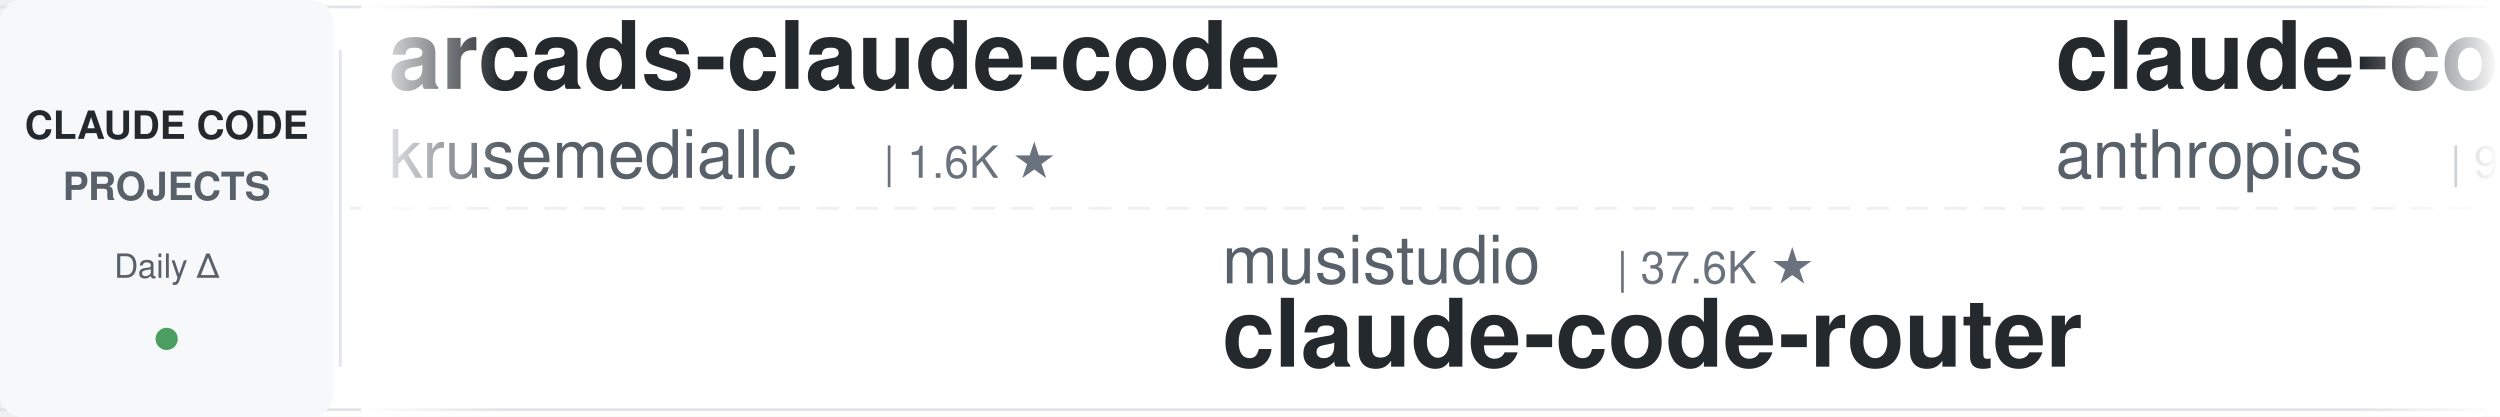
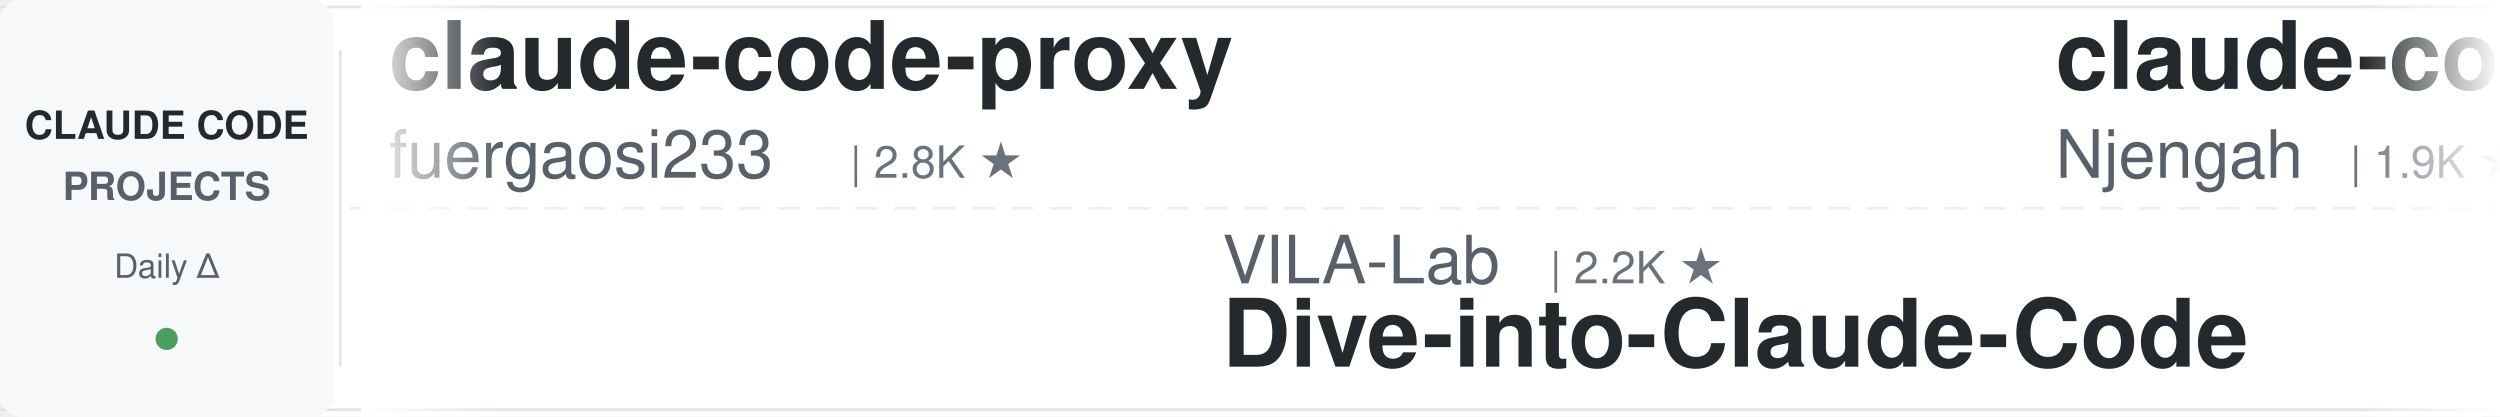
<svg xmlns="http://www.w3.org/2000/svg" width="900" height="150">
  <defs>
    <linearGradient id="leftFade" x1="0%" y1="0%" x2="100%" y2="0%">
      <stop offset="0%" style="stop-color:#ffffff;stop-opacity:1" />
      <stop offset="100%" style="stop-color:#ffffff;stop-opacity:0" />
    </linearGradient>
    <linearGradient id="rightFade" x1="0%" y1="0%" x2="100%" y2="0%">
      <stop offset="0%" style="stop-color:#ffffff;stop-opacity:0" />
      <stop offset="100%" style="stop-color:#ffffff;stop-opacity:1" />
    </linearGradient>
  </defs>
  <rect width="900" height="150" fill="#ffffff" rx="8" />
  <rect x="0" y="2" width="900" height="1" fill="#e1e4e8" />
  <rect x="0" y="147" width="900" height="1" fill="#e1e4e8" />
  <line x1="0" y1="75" x2="900" y2="75" stroke="#e1e4e8" stroke-width="1" stroke-dasharray="8 6" opacity="0.6" />
  <rect x="0" y="0" width="120" height="150" fill="#f6f8fa" rx="8" />
  <text x="60" y="50" font-family="-apple-system, BlinkMacSystemFont, 'Segoe UI', Helvetica, Arial, sans-serif" font-size="14" font-weight="600" fill="#24292e" text-anchor="middle">CLAUDE CODE</text>
  <text x="60" y="72" font-family="-apple-system, BlinkMacSystemFont, 'Segoe UI', Helvetica, Arial, sans-serif" font-size="14" font-weight="600" fill="#586069" text-anchor="middle">PROJECTS</text>
  <text x="60" y="100" font-family="-apple-system, BlinkMacSystemFont, 'Segoe UI', Helvetica, Arial, sans-serif" font-size="12" font-weight="500" fill="#586069" text-anchor="middle">Daily Δ</text>
  <circle cx="60" cy="122" r="4" fill="#22863a" opacity="0.8" />
  <rect x="122" y="18" width="1" height="114" fill="#e1e4e8" />
  <clipPath id="tickerClip">
    <rect x="130" y="0" width="770" height="150" />
  </clipPath>
  <g clip-path="url(#tickerClip)">
    <g id="tickerItems">
      <animateTransform attributeName="transform" attributeType="XML" type="translate" from="0 0" to="-3000 0" dur="54s" repeatCount="indefinite" />
      <g transform="translate(0, 0)">
-         <text x="140" y="32" font-family="-apple-system, BlinkMacSystemFont, 'Segoe UI', Helvetica, Arial, sans-serif" font-size="34" font-weight="600" fill="#24292e">arcads-claude-code</text>
-         <text x="140" y="64" font-family="-apple-system, BlinkMacSystemFont, 'Segoe UI', Helvetica, Arial, sans-serif" font-size="24" font-weight="400" fill="#586069">krusemediallc</text>
-         <text x="318" y="64" font-family="-apple-system, BlinkMacSystemFont, 'Segoe UI', Helvetica, Arial, sans-serif" font-size="16" font-weight="500" fill="#6a737d">| 1.6K ★</text>
+         <text x="140" y="32" font-family="-apple-system, BlinkMacSystemFont, 'Segoe UI', Helvetica, Arial, sans-serif" font-size="34" font-weight="600" fill="#24292e">claude-code-proxy</text>
+         <text x="140" y="64" font-family="-apple-system, BlinkMacSystemFont, 'Segoe UI', Helvetica, Arial, sans-serif" font-size="24" font-weight="400" fill="#586069">fuergaosi233</text>
+         <text x="306" y="64" font-family="-apple-system, BlinkMacSystemFont, 'Segoe UI', Helvetica, Arial, sans-serif" font-size="16" font-weight="500" fill="#6a737d">| 2.8K ★</text>
      </g>
      <g transform="translate(300, 0)">
-         <text x="140" y="102" font-family="-apple-system, BlinkMacSystemFont, 'Segoe UI', Helvetica, Arial, sans-serif" font-size="24" font-weight="400" fill="#586069">musistudio</text>
-         <text x="282" y="102" font-family="-apple-system, BlinkMacSystemFont, 'Segoe UI', Helvetica, Arial, sans-serif" font-size="16" font-weight="500" fill="#6a737d">| 37.6K ★</text>
-         <text x="140" y="132" font-family="-apple-system, BlinkMacSystemFont, 'Segoe UI', Helvetica, Arial, sans-serif" font-size="34" font-weight="600" fill="#24292e">claude-code-router</text>
+         <text x="140" y="102" font-family="-apple-system, BlinkMacSystemFont, 'Segoe UI', Helvetica, Arial, sans-serif" font-size="24" font-weight="400" fill="#586069">VILA-Lab</text>
+         <text x="258" y="102" font-family="-apple-system, BlinkMacSystemFont, 'Segoe UI', Helvetica, Arial, sans-serif" font-size="16" font-weight="500" fill="#6a737d">| 2.2K ★</text>
+         <text x="140" y="132" font-family="-apple-system, BlinkMacSystemFont, 'Segoe UI', Helvetica, Arial, sans-serif" font-size="34" font-weight="600" fill="#24292e">Dive-into-Claude-Code</text>
      </g>
      <g transform="translate(600, 0)">
-         <text x="140" y="32" font-family="-apple-system, BlinkMacSystemFont, 'Segoe UI', Helvetica, Arial, sans-serif" font-size="34" font-weight="600" fill="#24292e">claude-code-action</text>
-         <text x="140" y="64" font-family="-apple-system, BlinkMacSystemFont, 'Segoe UI', Helvetica, Arial, sans-serif" font-size="24" font-weight="400" fill="#586069">anthropics</text>
-         <text x="282" y="64" font-family="-apple-system, BlinkMacSystemFont, 'Segoe UI', Helvetica, Arial, sans-serif" font-size="16" font-weight="500" fill="#6a737d">| 9.5K ★</text>
+         <text x="140" y="32" font-family="-apple-system, BlinkMacSystemFont, 'Segoe UI', Helvetica, Arial, sans-serif" font-size="34" font-weight="600" fill="#24292e">claude-code-cheat-sheet</text>
+         <text x="140" y="64" font-family="-apple-system, BlinkMacSystemFont, 'Segoe UI', Helvetica, Arial, sans-serif" font-size="24" font-weight="400" fill="#586069">Njengah</text>
+         <text x="246" y="64" font-family="-apple-system, BlinkMacSystemFont, 'Segoe UI', Helvetica, Arial, sans-serif" font-size="16" font-weight="500" fill="#6a737d">| 1.9K ★</text>
      </g>
      <g transform="translate(900, 0)">
-         <text x="140" y="102" font-family="-apple-system, BlinkMacSystemFont, 'Segoe UI', Helvetica, Arial, sans-serif" font-size="24" font-weight="400" fill="#586069">kodu-ai</text>
-         <text x="246" y="102" font-family="-apple-system, BlinkMacSystemFont, 'Segoe UI', Helvetica, Arial, sans-serif" font-size="16" font-weight="500" fill="#6a737d">| 5.2K ★</text>
-         <text x="140" y="132" font-family="-apple-system, BlinkMacSystemFont, 'Segoe UI', Helvetica, Arial, sans-serif" font-size="34" font-weight="600" fill="#24292e">claude-coder</text>
+         <text x="140" y="102" font-family="-apple-system, BlinkMacSystemFont, 'Segoe UI', Helvetica, Arial, sans-serif" font-size="24" font-weight="400" fill="#586069">affaan-m</text>
+         <text x="258" y="102" font-family="-apple-system, BlinkMacSystemFont, 'Segoe UI', Helvetica, Arial, sans-serif" font-size="16" font-weight="500" fill="#6a737d">| 277.3K ★</text>
+         <text x="140" y="132" font-family="-apple-system, BlinkMacSystemFont, 'Segoe UI', Helvetica, Arial, sans-serif" font-size="34" font-weight="600" fill="#24292e">ECC</text>
      </g>
      <g transform="translate(1200, 0)">
-         <text x="140" y="32" font-family="-apple-system, BlinkMacSystemFont, 'Segoe UI', Helvetica, Arial, sans-serif" font-size="34" font-weight="600" fill="#24292e">awesome-claude-code-plug...</text>
-         <text x="140" y="64" font-family="-apple-system, BlinkMacSystemFont, 'Segoe UI', Helvetica, Arial, sans-serif" font-size="24" font-weight="400" fill="#586069">ccplugins</text>
-         <text x="270" y="64" font-family="-apple-system, BlinkMacSystemFont, 'Segoe UI', Helvetica, Arial, sans-serif" font-size="16" font-weight="500" fill="#6a737d">| 970 ★</text>
+         <text x="140" y="32" font-family="-apple-system, BlinkMacSystemFont, 'Segoe UI', Helvetica, Arial, sans-serif" font-size="34" font-weight="600" fill="#24292e">andrej-karpathy-skills</text>
+         <text x="140" y="64" font-family="-apple-system, BlinkMacSystemFont, 'Segoe UI', Helvetica, Arial, sans-serif" font-size="24" font-weight="400" fill="#586069">multica-ai</text>
+         <text x="282" y="64" font-family="-apple-system, BlinkMacSystemFont, 'Segoe UI', Helvetica, Arial, sans-serif" font-size="16" font-weight="500" fill="#6a737d">| 218.9K ★</text>
      </g>
      <g transform="translate(1500, 0)">
-         <text x="140" y="102" font-family="-apple-system, BlinkMacSystemFont, 'Segoe UI', Helvetica, Arial, sans-serif" font-size="24" font-weight="400" fill="#586069">affaan-m</text>
-         <text x="258" y="102" font-family="-apple-system, BlinkMacSystemFont, 'Segoe UI', Helvetica, Arial, sans-serif" font-size="16" font-weight="500" fill="#6a737d">| 277.1K ★</text>
-         <text x="140" y="132" font-family="-apple-system, BlinkMacSystemFont, 'Segoe UI', Helvetica, Arial, sans-serif" font-size="34" font-weight="600" fill="#24292e">ECC</text>
+         <text x="140" y="102" font-family="-apple-system, BlinkMacSystemFont, 'Segoe UI', Helvetica, Arial, sans-serif" font-size="24" font-weight="400" fill="#586069">xu-xiang</text>
+         <text x="258" y="102" font-family="-apple-system, BlinkMacSystemFont, 'Segoe UI', Helvetica, Arial, sans-serif" font-size="16" font-weight="500" fill="#6a737d">| 2.0K ★</text>
+         <text x="140" y="132" font-family="-apple-system, BlinkMacSystemFont, 'Segoe UI', Helvetica, Arial, sans-serif" font-size="34" font-weight="600" fill="#24292e">everything-claude-code-z...</text>
      </g>
      <g transform="translate(1800, 0)">
-         <text x="140" y="32" font-family="-apple-system, BlinkMacSystemFont, 'Segoe UI', Helvetica, Arial, sans-serif" font-size="34" font-weight="600" fill="#24292e">claude-code-guide</text>
-         <text x="140" y="64" font-family="-apple-system, BlinkMacSystemFont, 'Segoe UI', Helvetica, Arial, sans-serif" font-size="24" font-weight="400" fill="#586069">zebbern</text>
-         <text x="246" y="64" font-family="-apple-system, BlinkMacSystemFont, 'Segoe UI', Helvetica, Arial, sans-serif" font-size="16" font-weight="500" fill="#6a737d">| 4.7K ★</text>
+         <text x="140" y="32" font-family="-apple-system, BlinkMacSystemFont, 'Segoe UI', Helvetica, Arial, sans-serif" font-size="34" font-weight="600" fill="#24292e">system_prompts_leaks</text>
+         <text x="140" y="64" font-family="-apple-system, BlinkMacSystemFont, 'Segoe UI', Helvetica, Arial, sans-serif" font-size="24" font-weight="400" fill="#586069">asgeirtj</text>
+         <text x="258" y="64" font-family="-apple-system, BlinkMacSystemFont, 'Segoe UI', Helvetica, Arial, sans-serif" font-size="16" font-weight="500" fill="#6a737d">| 69.4K ★</text>
      </g>
      <g transform="translate(2100, 0)">
-         <text x="140" y="102" font-family="-apple-system, BlinkMacSystemFont, 'Segoe UI', Helvetica, Arial, sans-serif" font-size="24" font-weight="400" fill="#586069">LING71671</text>
-         <text x="270" y="102" font-family="-apple-system, BlinkMacSystemFont, 'Segoe UI', Helvetica, Arial, sans-serif" font-size="16" font-weight="500" fill="#6a737d">| 963 ★</text>
-         <text x="140" y="132" font-family="-apple-system, BlinkMacSystemFont, 'Segoe UI', Helvetica, Arial, sans-serif" font-size="34" font-weight="600" fill="#24292e">Open-ClaudeCode</text>
+         <text x="140" y="102" font-family="-apple-system, BlinkMacSystemFont, 'Segoe UI', Helvetica, Arial, sans-serif" font-size="24" font-weight="400" fill="#586069">Piebald-AI</text>
+         <text x="282" y="102" font-family="-apple-system, BlinkMacSystemFont, 'Segoe UI', Helvetica, Arial, sans-serif" font-size="16" font-weight="500" fill="#6a737d">| 12.9K ★</text>
+         <text x="140" y="132" font-family="-apple-system, BlinkMacSystemFont, 'Segoe UI', Helvetica, Arial, sans-serif" font-size="34" font-weight="600" fill="#24292e">claude-code-system-promp...</text>
      </g>
      <g transform="translate(2400, 0)">
-         <text x="140" y="32" font-family="-apple-system, BlinkMacSystemFont, 'Segoe UI', Helvetica, Arial, sans-serif" font-size="34" font-weight="600" fill="#24292e">andrej-karpathy-skills</text>
-         <text x="140" y="64" font-family="-apple-system, BlinkMacSystemFont, 'Segoe UI', Helvetica, Arial, sans-serif" font-size="24" font-weight="400" fill="#586069">multica-ai</text>
-         <text x="282" y="64" font-family="-apple-system, BlinkMacSystemFont, 'Segoe UI', Helvetica, Arial, sans-serif" font-size="16" font-weight="500" fill="#6a737d">| 218.8K ★</text>
+         <text x="140" y="32" font-family="-apple-system, BlinkMacSystemFont, 'Segoe UI', Helvetica, Arial, sans-serif" font-size="34" font-weight="600" fill="#24292e">claude-code-video-toolki...</text>
+         <text x="140" y="64" font-family="-apple-system, BlinkMacSystemFont, 'Segoe UI', Helvetica, Arial, sans-serif" font-size="24" font-weight="400" fill="#586069">digitalsamba</text>
+         <text x="306" y="64" font-family="-apple-system, BlinkMacSystemFont, 'Segoe UI', Helvetica, Arial, sans-serif" font-size="16" font-weight="500" fill="#6a737d">| 2.2K ★</text>
      </g>
      <g transform="translate(2700, 0)">
-         <text x="140" y="102" font-family="-apple-system, BlinkMacSystemFont, 'Segoe UI', Helvetica, Arial, sans-serif" font-size="24" font-weight="400" fill="#586069">huangserva</text>
-         <text x="282" y="102" font-family="-apple-system, BlinkMacSystemFont, 'Segoe UI', Helvetica, Arial, sans-serif" font-size="16" font-weight="500" fill="#6a737d">| 630 ★</text>
-         <text x="140" y="132" font-family="-apple-system, BlinkMacSystemFont, 'Segoe UI', Helvetica, Arial, sans-serif" font-size="34" font-weight="600" fill="#24292e">claude-code-cli</text>
+         <text x="140" y="102" font-family="-apple-system, BlinkMacSystemFont, 'Segoe UI', Helvetica, Arial, sans-serif" font-size="24" font-weight="400" fill="#586069">shareAI-lab</text>
+         <text x="294" y="102" font-family="-apple-system, BlinkMacSystemFont, 'Segoe UI', Helvetica, Arial, sans-serif" font-size="16" font-weight="500" fill="#6a737d">| 78.4K ★</text>
+         <text x="140" y="132" font-family="-apple-system, BlinkMacSystemFont, 'Segoe UI', Helvetica, Arial, sans-serif" font-size="34" font-weight="600" fill="#24292e">learn-claude-code</text>
      </g>
      <g transform="translate(3000, 0)">
-         <text x="140" y="32" font-family="-apple-system, BlinkMacSystemFont, 'Segoe UI', Helvetica, Arial, sans-serif" font-size="34" font-weight="600" fill="#24292e">arcads-claude-code</text>
-         <text x="140" y="64" font-family="-apple-system, BlinkMacSystemFont, 'Segoe UI', Helvetica, Arial, sans-serif" font-size="24" font-weight="400" fill="#586069">krusemediallc</text>
-         <text x="318" y="64" font-family="-apple-system, BlinkMacSystemFont, 'Segoe UI', Helvetica, Arial, sans-serif" font-size="16" font-weight="500" fill="#6a737d">| 1.6K ★</text>
+         <text x="140" y="32" font-family="-apple-system, BlinkMacSystemFont, 'Segoe UI', Helvetica, Arial, sans-serif" font-size="34" font-weight="600" fill="#24292e">claude-code-proxy</text>
+         <text x="140" y="64" font-family="-apple-system, BlinkMacSystemFont, 'Segoe UI', Helvetica, Arial, sans-serif" font-size="24" font-weight="400" fill="#586069">fuergaosi233</text>
+         <text x="306" y="64" font-family="-apple-system, BlinkMacSystemFont, 'Segoe UI', Helvetica, Arial, sans-serif" font-size="16" font-weight="500" fill="#6a737d">| 2.8K ★</text>
      </g>
      <g transform="translate(3300, 0)">
-         <text x="140" y="102" font-family="-apple-system, BlinkMacSystemFont, 'Segoe UI', Helvetica, Arial, sans-serif" font-size="24" font-weight="400" fill="#586069">musistudio</text>
-         <text x="282" y="102" font-family="-apple-system, BlinkMacSystemFont, 'Segoe UI', Helvetica, Arial, sans-serif" font-size="16" font-weight="500" fill="#6a737d">| 37.6K ★</text>
-         <text x="140" y="132" font-family="-apple-system, BlinkMacSystemFont, 'Segoe UI', Helvetica, Arial, sans-serif" font-size="34" font-weight="600" fill="#24292e">claude-code-router</text>
+         <text x="140" y="102" font-family="-apple-system, BlinkMacSystemFont, 'Segoe UI', Helvetica, Arial, sans-serif" font-size="24" font-weight="400" fill="#586069">VILA-Lab</text>
+         <text x="258" y="102" font-family="-apple-system, BlinkMacSystemFont, 'Segoe UI', Helvetica, Arial, sans-serif" font-size="16" font-weight="500" fill="#6a737d">| 2.2K ★</text>
+         <text x="140" y="132" font-family="-apple-system, BlinkMacSystemFont, 'Segoe UI', Helvetica, Arial, sans-serif" font-size="34" font-weight="600" fill="#24292e">Dive-into-Claude-Code</text>
      </g>
      <g transform="translate(3600, 0)">
-         <text x="140" y="32" font-family="-apple-system, BlinkMacSystemFont, 'Segoe UI', Helvetica, Arial, sans-serif" font-size="34" font-weight="600" fill="#24292e">claude-code-action</text>
-         <text x="140" y="64" font-family="-apple-system, BlinkMacSystemFont, 'Segoe UI', Helvetica, Arial, sans-serif" font-size="24" font-weight="400" fill="#586069">anthropics</text>
-         <text x="282" y="64" font-family="-apple-system, BlinkMacSystemFont, 'Segoe UI', Helvetica, Arial, sans-serif" font-size="16" font-weight="500" fill="#6a737d">| 9.5K ★</text>
+         <text x="140" y="32" font-family="-apple-system, BlinkMacSystemFont, 'Segoe UI', Helvetica, Arial, sans-serif" font-size="34" font-weight="600" fill="#24292e">claude-code-cheat-sheet</text>
+         <text x="140" y="64" font-family="-apple-system, BlinkMacSystemFont, 'Segoe UI', Helvetica, Arial, sans-serif" font-size="24" font-weight="400" fill="#586069">Njengah</text>
+         <text x="246" y="64" font-family="-apple-system, BlinkMacSystemFont, 'Segoe UI', Helvetica, Arial, sans-serif" font-size="16" font-weight="500" fill="#6a737d">| 1.9K ★</text>
      </g>
      <g transform="translate(3900, 0)">
-         <text x="140" y="102" font-family="-apple-system, BlinkMacSystemFont, 'Segoe UI', Helvetica, Arial, sans-serif" font-size="24" font-weight="400" fill="#586069">kodu-ai</text>
-         <text x="246" y="102" font-family="-apple-system, BlinkMacSystemFont, 'Segoe UI', Helvetica, Arial, sans-serif" font-size="16" font-weight="500" fill="#6a737d">| 5.2K ★</text>
-         <text x="140" y="132" font-family="-apple-system, BlinkMacSystemFont, 'Segoe UI', Helvetica, Arial, sans-serif" font-size="34" font-weight="600" fill="#24292e">claude-coder</text>
+         <text x="140" y="102" font-family="-apple-system, BlinkMacSystemFont, 'Segoe UI', Helvetica, Arial, sans-serif" font-size="24" font-weight="400" fill="#586069">affaan-m</text>
+         <text x="258" y="102" font-family="-apple-system, BlinkMacSystemFont, 'Segoe UI', Helvetica, Arial, sans-serif" font-size="16" font-weight="500" fill="#6a737d">| 277.3K ★</text>
+         <text x="140" y="132" font-family="-apple-system, BlinkMacSystemFont, 'Segoe UI', Helvetica, Arial, sans-serif" font-size="34" font-weight="600" fill="#24292e">ECC</text>
      </g>
    </g>
  </g>
  <rect x="130" y="0" width="50" height="150" fill="url(#leftFade)" />
  <rect x="850" y="0" width="50" height="150" fill="url(#rightFade)" />
</svg>
